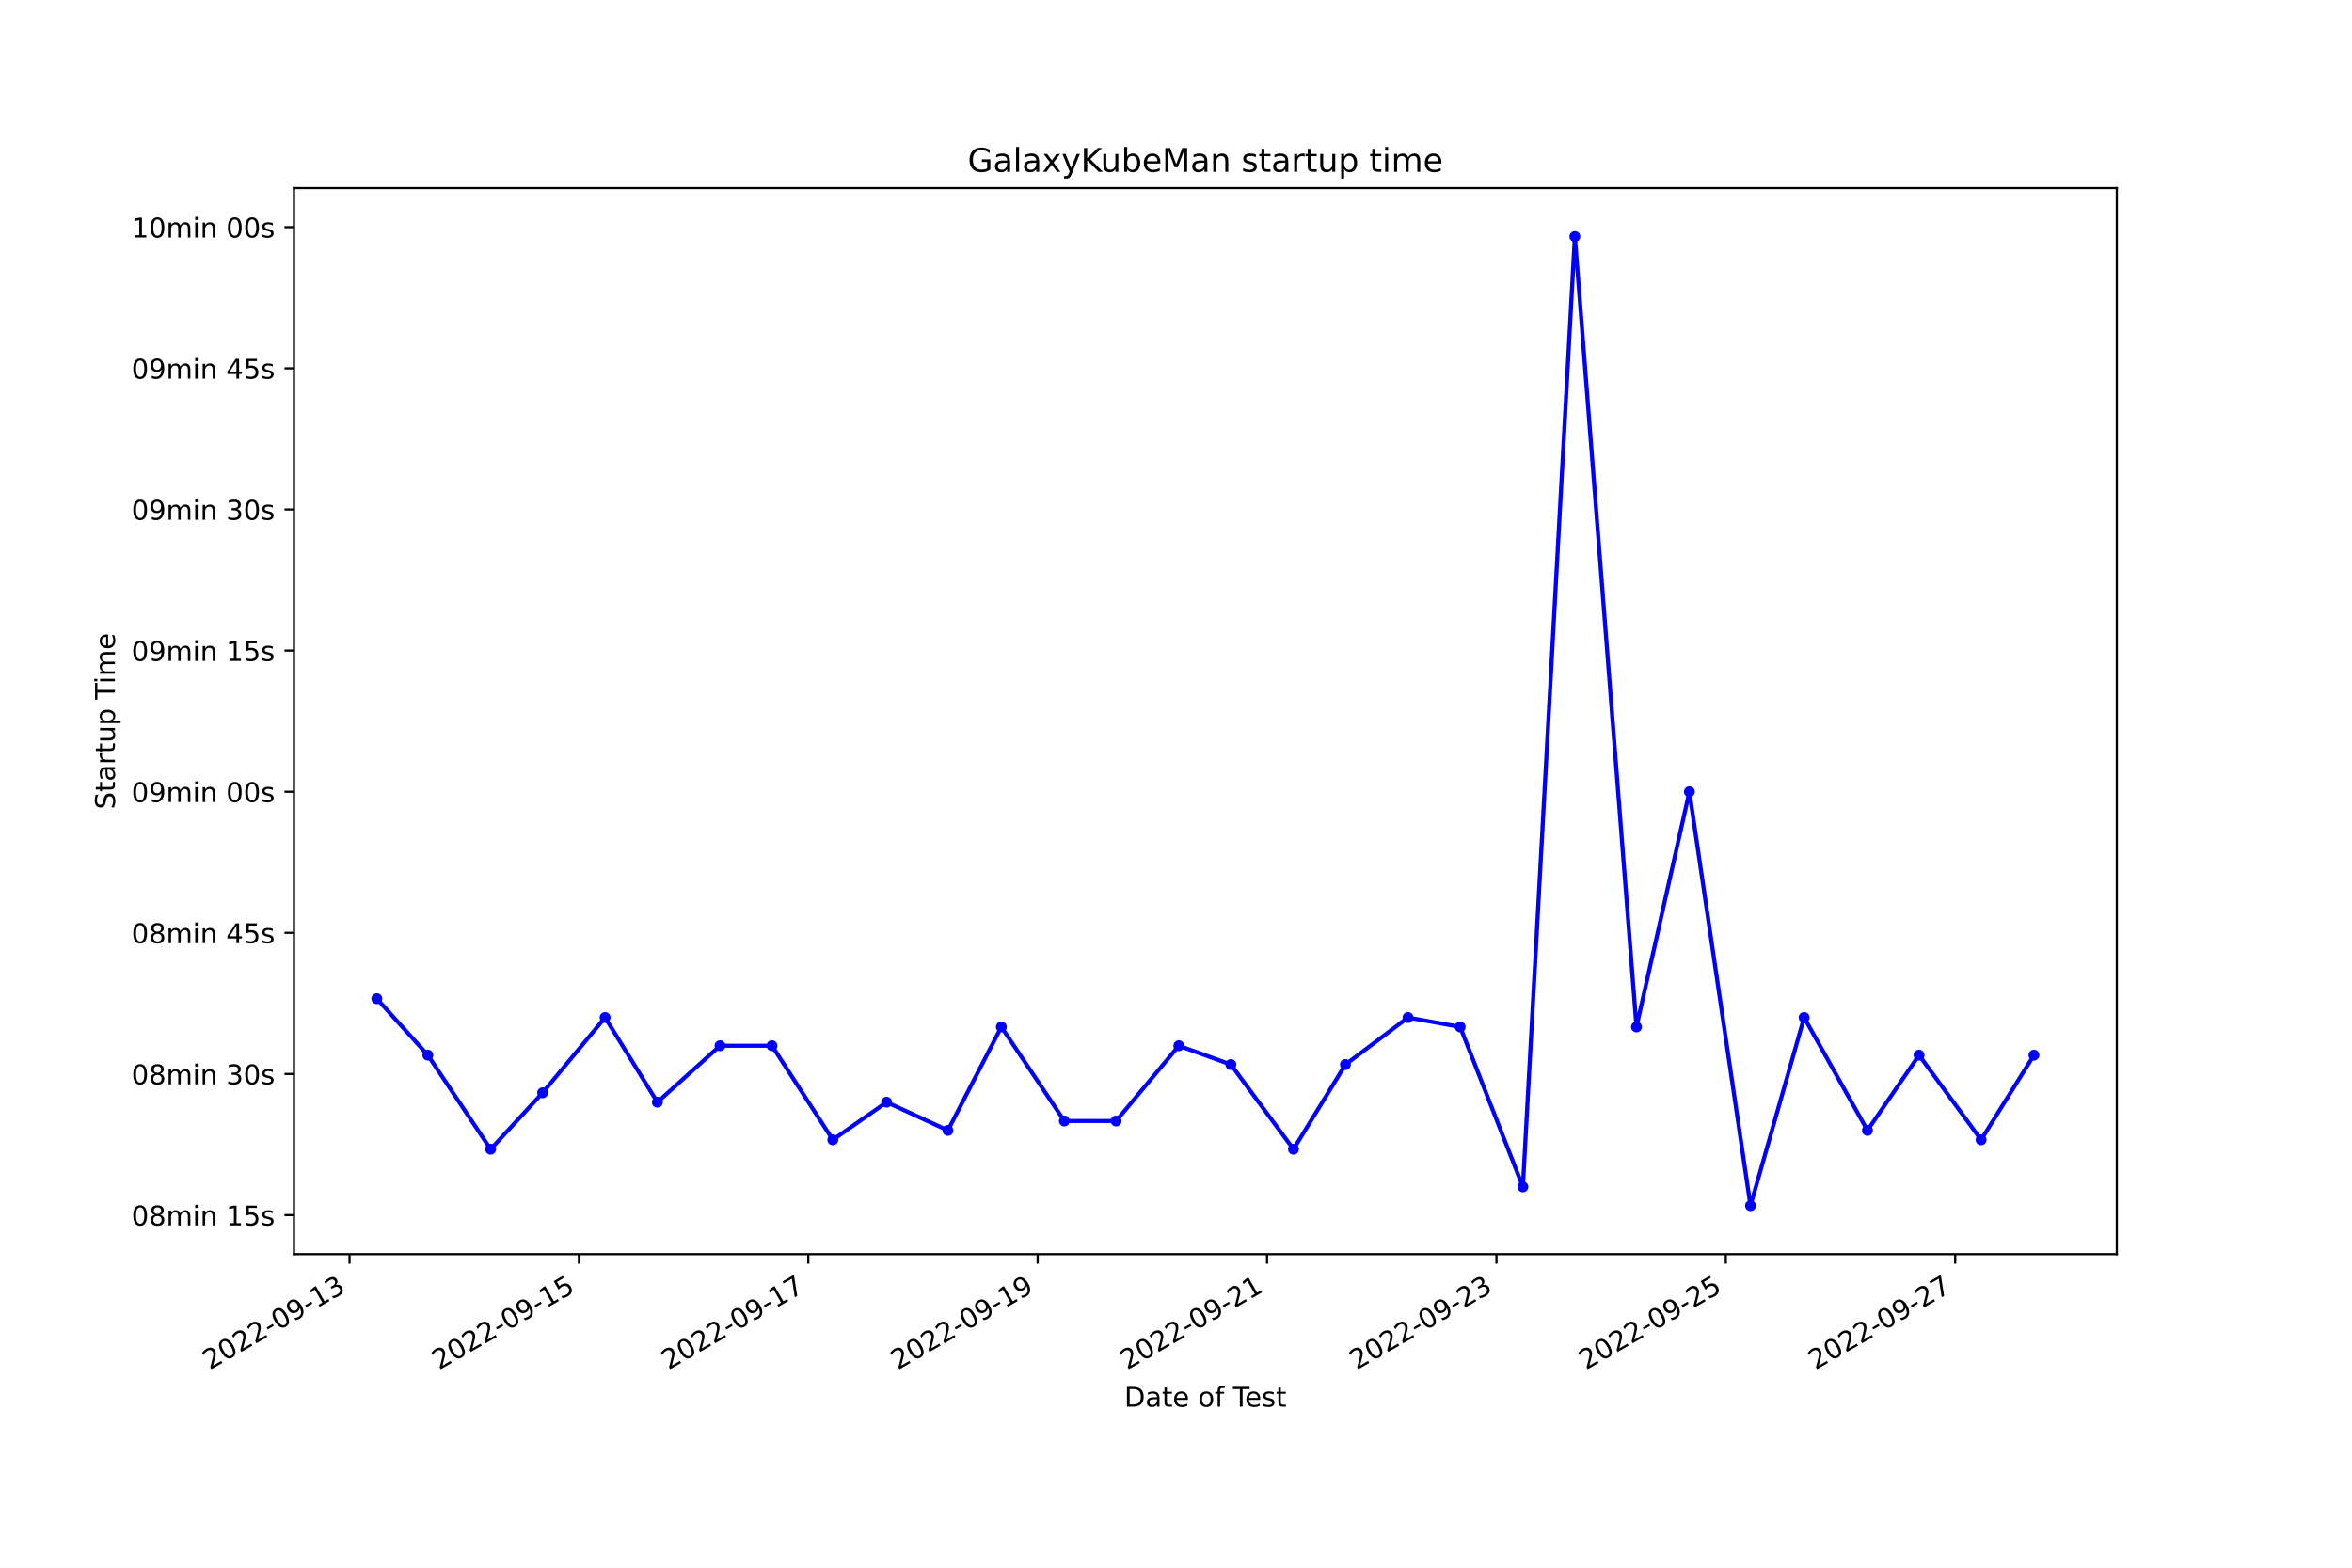
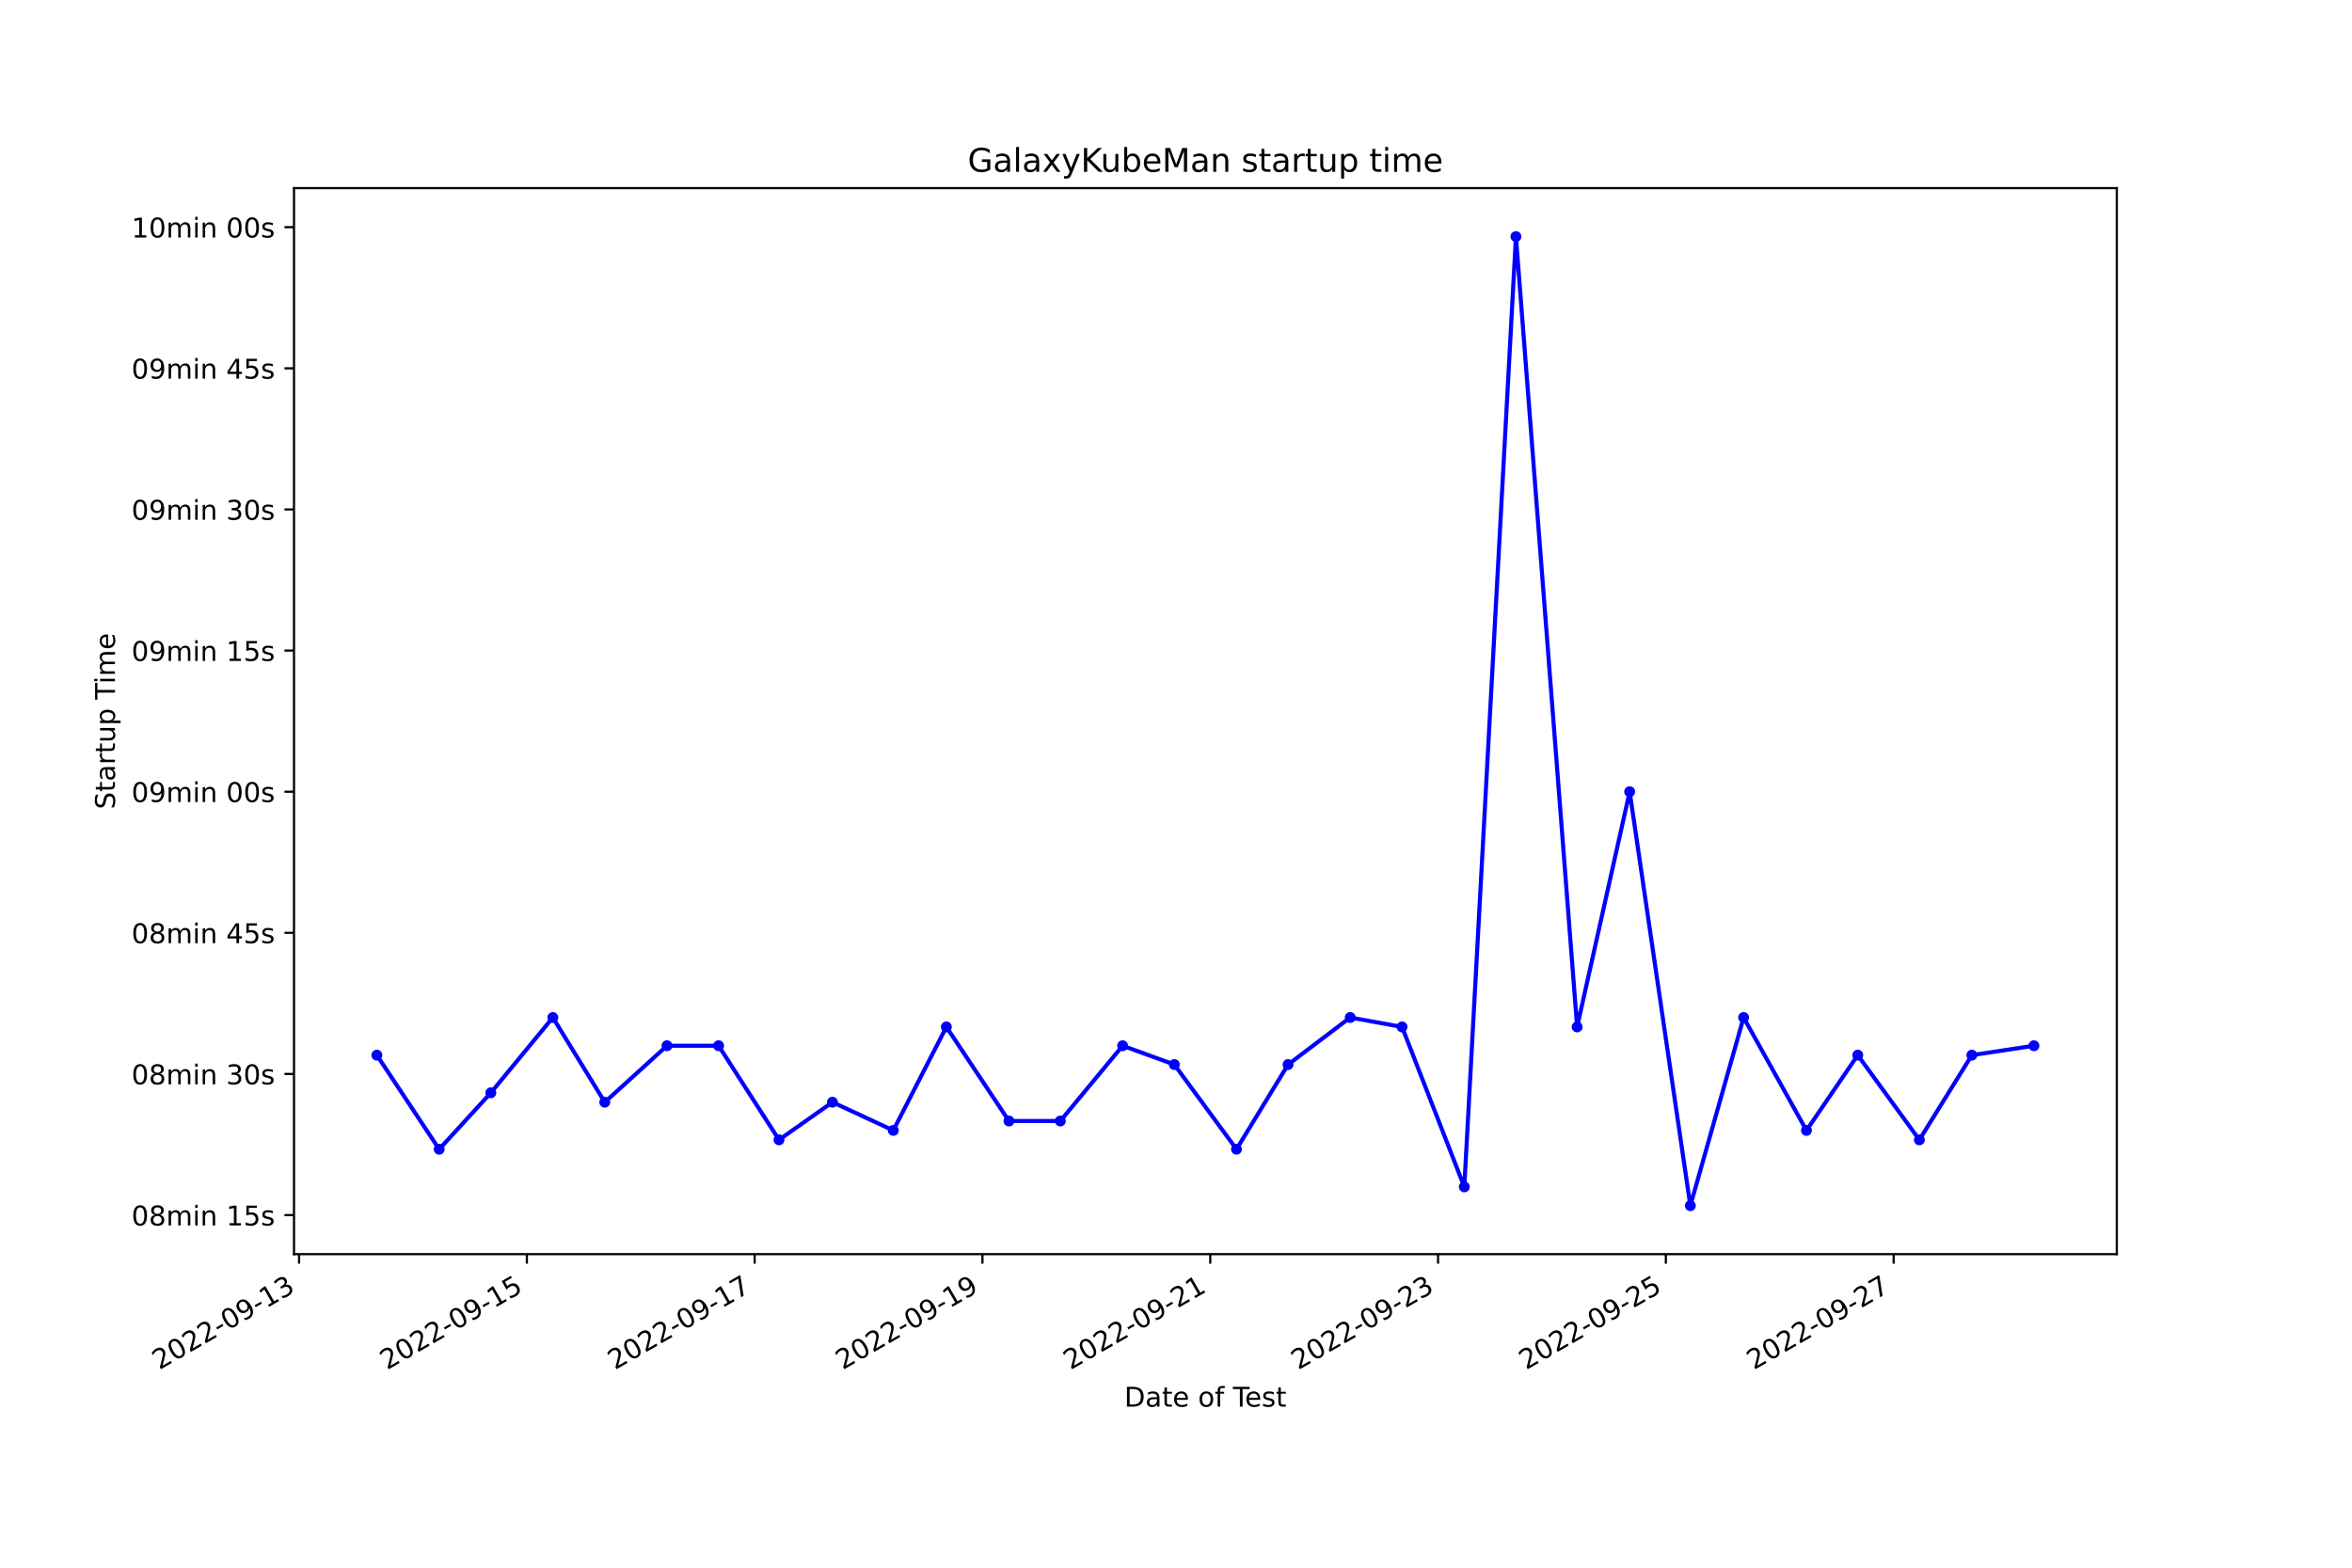
<svg xmlns="http://www.w3.org/2000/svg" xmlns:xlink="http://www.w3.org/1999/xlink" width="864pt" height="576pt" viewBox="0 0 864 576" version="1.1">
  <defs>
    <style type="text/css">*{stroke-linejoin: round; stroke-linecap: butt}</style>
  </defs>
  <g id="figure_1">
    <g id="patch_1">
      <path d="M 0 576  L 864 576  L 864 0  L 0 0  z " style="fill: #ffffff" />
    </g>
    <g id="axes_1">
      <g id="patch_2">
        <path d="M 108 460.8  L 777.6 460.8  L 777.6 69.12  L 108 69.12  z " style="fill: #ffffff" />
      </g>
      <g id="matplotlib.axis_1">
        <g id="xtick_1">
          <g id="line2d_1">
            <defs>
-               <path id="m65cf0fffb2" d="M 0 0  L 0 3.5  " style="stroke: #000000; stroke-width: 0.8" />
+               <path id="m5505eb02c4" d="M 0 0  L 0 3.5  " style="stroke: #000000; stroke-width: 0.8" />
            </defs>
            <g>
-               <use xlink:href="#m65cf0fffb2" x="128.401" y="460.8" style="stroke: #000000; stroke-width: 0.8" />
+               <use xlink:href="#m5505eb02c4" x="109.861" y="460.8" style="stroke: #000000; stroke-width: 0.8" />
            </g>
          </g>
          <g id="text_1">
-             <g transform="translate(77.032 503.4383) rotate(-30) scale(0.1 -0.1)">
+             <g transform="translate(58.49146 503.4383) rotate(-30) scale(0.1 -0.1)">
              <defs>
                <path id="DejaVuSans-32" d="M 1228 531  L 3431 531  L 3431 0  L 469 0  L 469 531  Q 828 903 1448 1529  Q 2069 2156 2228 2338  Q 2531 2678 2651 2914  Q 2772 3150 2772 3378  Q 2772 3750 2511 3984  Q 2250 4219 1831 4219  Q 1534 4219 1204 4116  Q 875 4013 500 3803  L 500 4441  Q 881 4594 1212 4672  Q 1544 4750 1819 4750  Q 2544 4750 2975 4387  Q 3406 4025 3406 3419  Q 3406 3131 3298 2873  Q 3191 2616 2906 2266  Q 2828 2175 2409 1742  Q 1991 1309 1228 531  z " transform="scale(0.015625)" />
                <path id="DejaVuSans-30" d="M 2034 4250  Q 1547 4250 1301 3770  Q 1056 3291 1056 2328  Q 1056 1369 1301 889  Q 1547 409 2034 409  Q 2525 409 2770 889  Q 3016 1369 3016 2328  Q 3016 3291 2770 3770  Q 2525 4250 2034 4250  z M 2034 4750  Q 2819 4750 3233 4129  Q 3647 3509 3647 2328  Q 3647 1150 3233 529  Q 2819 -91 2034 -91  Q 1250 -91 836 529  Q 422 1150 422 2328  Q 422 3509 836 4129  Q 1250 4750 2034 4750  z " transform="scale(0.015625)" />
                <path id="DejaVuSans-2d" d="M 313 2009  L 1997 2009  L 1997 1497  L 313 1497  L 313 2009  z " transform="scale(0.015625)" />
                <path id="DejaVuSans-39" d="M 703 97  L 703 672  Q 941 559 1184 500  Q 1428 441 1663 441  Q 2288 441 2617 861  Q 2947 1281 2994 2138  Q 2813 1869 2534 1725  Q 2256 1581 1919 1581  Q 1219 1581 811 2004  Q 403 2428 403 3163  Q 403 3881 828 4315  Q 1253 4750 1959 4750  Q 2769 4750 3195 4129  Q 3622 3509 3622 2328  Q 3622 1225 3098 567  Q 2575 -91 1691 -91  Q 1453 -91 1209 -44  Q 966 3 703 97  z M 1959 2075  Q 2384 2075 2632 2365  Q 2881 2656 2881 3163  Q 2881 3666 2632 3958  Q 2384 4250 1959 4250  Q 1534 4250 1286 3958  Q 1038 3666 1038 3163  Q 1038 2656 1286 2365  Q 1534 2075 1959 2075  z " transform="scale(0.015625)" />
                <path id="DejaVuSans-31" d="M 794 531  L 1825 531  L 1825 4091  L 703 3866  L 703 4441  L 1819 4666  L 2450 4666  L 2450 531  L 3481 531  L 3481 0  L 794 0  L 794 531  z " transform="scale(0.015625)" />
                <path id="DejaVuSans-33" d="M 2597 2516  Q 3050 2419 3304 2112  Q 3559 1806 3559 1356  Q 3559 666 3084 287  Q 2609 -91 1734 -91  Q 1441 -91 1130 -33  Q 819 25 488 141  L 488 750  Q 750 597 1062 519  Q 1375 441 1716 441  Q 2309 441 2620 675  Q 2931 909 2931 1356  Q 2931 1769 2642 2001  Q 2353 2234 1838 2234  L 1294 2234  L 1294 2753  L 1863 2753  Q 2328 2753 2575 2939  Q 2822 3125 2822 3475  Q 2822 3834 2567 4026  Q 2313 4219 1838 4219  Q 1578 4219 1281 4162  Q 984 4106 628 3988  L 628 4550  Q 988 4650 1302 4700  Q 1616 4750 1894 4750  Q 2613 4750 3031 4423  Q 3450 4097 3450 3541  Q 3450 3153 3228 2886  Q 3006 2619 2597 2516  z " transform="scale(0.015625)" />
              </defs>
              <use xlink:href="#DejaVuSans-32" />
              <use xlink:href="#DejaVuSans-30" x="63.623" />
              <use xlink:href="#DejaVuSans-32" x="127.246" />
              <use xlink:href="#DejaVuSans-32" x="190.869" />
              <use xlink:href="#DejaVuSans-2d" x="254.492" />
              <use xlink:href="#DejaVuSans-30" x="290.576" />
              <use xlink:href="#DejaVuSans-39" x="354.199" />
              <use xlink:href="#DejaVuSans-2d" x="417.822" />
              <use xlink:href="#DejaVuSans-31" x="453.906" />
              <use xlink:href="#DejaVuSans-33" x="517.529" />
            </g>
          </g>
        </g>
        <g id="xtick_2">
          <g id="line2d_2">
            <g>
-               <use xlink:href="#m65cf0fffb2" x="212.664" y="460.8" style="stroke: #000000; stroke-width: 0.8" />
+               <use xlink:href="#m5505eb02c4" x="193.542" y="460.8" style="stroke: #000000; stroke-width: 0.8" />
            </g>
          </g>
          <g id="text_2">
-             <g transform="translate(161.2942 503.4383) rotate(-30) scale(0.1 -0.1)">
+             <g transform="translate(142.1723 503.4383) rotate(-30) scale(0.1 -0.1)">
              <defs>
                <path id="DejaVuSans-35" d="M 691 4666  L 3169 4666  L 3169 4134  L 1269 4134  L 1269 2991  Q 1406 3038 1543 3061  Q 1681 3084 1819 3084  Q 2600 3084 3056 2656  Q 3513 2228 3513 1497  Q 3513 744 3044 326  Q 2575 -91 1722 -91  Q 1428 -91 1123 -41  Q 819 9 494 109  L 494 744  Q 775 591 1075 516  Q 1375 441 1709 441  Q 2250 441 2565 725  Q 2881 1009 2881 1497  Q 2881 1984 2565 2268  Q 2250 2553 1709 2553  Q 1456 2553 1204 2497  Q 953 2441 691 2322  L 691 4666  z " transform="scale(0.015625)" />
              </defs>
              <use xlink:href="#DejaVuSans-32" />
              <use xlink:href="#DejaVuSans-30" x="63.623" />
              <use xlink:href="#DejaVuSans-32" x="127.246" />
              <use xlink:href="#DejaVuSans-32" x="190.869" />
              <use xlink:href="#DejaVuSans-2d" x="254.492" />
              <use xlink:href="#DejaVuSans-30" x="290.576" />
              <use xlink:href="#DejaVuSans-39" x="354.199" />
              <use xlink:href="#DejaVuSans-2d" x="417.822" />
              <use xlink:href="#DejaVuSans-31" x="453.906" />
              <use xlink:href="#DejaVuSans-35" x="517.529" />
            </g>
          </g>
        </g>
        <g id="xtick_3">
          <g id="line2d_3">
            <g>
-               <use xlink:href="#m65cf0fffb2" x="296.926" y="460.8" style="stroke: #000000; stroke-width: 0.8" />
+               <use xlink:href="#m5505eb02c4" x="277.223" y="460.8" style="stroke: #000000; stroke-width: 0.8" />
            </g>
          </g>
          <g id="text_3">
-             <g transform="translate(245.5565 503.4383) rotate(-30) scale(0.1 -0.1)">
+             <g transform="translate(225.8531 503.4383) rotate(-30) scale(0.1 -0.1)">
              <defs>
                <path id="DejaVuSans-37" d="M 525 4666  L 3525 4666  L 3525 4397  L 1831 0  L 1172 0  L 2766 4134  L 525 4134  L 525 4666  z " transform="scale(0.015625)" />
              </defs>
              <use xlink:href="#DejaVuSans-32" />
              <use xlink:href="#DejaVuSans-30" x="63.623" />
              <use xlink:href="#DejaVuSans-32" x="127.246" />
              <use xlink:href="#DejaVuSans-32" x="190.869" />
              <use xlink:href="#DejaVuSans-2d" x="254.492" />
              <use xlink:href="#DejaVuSans-30" x="290.576" />
              <use xlink:href="#DejaVuSans-39" x="354.199" />
              <use xlink:href="#DejaVuSans-2d" x="417.822" />
              <use xlink:href="#DejaVuSans-31" x="453.906" />
              <use xlink:href="#DejaVuSans-37" x="517.529" />
            </g>
          </g>
        </g>
        <g id="xtick_4">
          <g id="line2d_4">
            <g>
-               <use xlink:href="#m65cf0fffb2" x="381.188" y="460.8" style="stroke: #000000; stroke-width: 0.8" />
+               <use xlink:href="#m5505eb02c4" x="360.903" y="460.8" style="stroke: #000000; stroke-width: 0.8" />
            </g>
          </g>
          <g id="text_4">
-             <g transform="translate(329.8187 503.4383) rotate(-30) scale(0.1 -0.1)">
+             <g transform="translate(309.534 503.4383) rotate(-30) scale(0.1 -0.1)">
              <use xlink:href="#DejaVuSans-32" />
              <use xlink:href="#DejaVuSans-30" x="63.623" />
              <use xlink:href="#DejaVuSans-32" x="127.246" />
              <use xlink:href="#DejaVuSans-32" x="190.869" />
              <use xlink:href="#DejaVuSans-2d" x="254.492" />
              <use xlink:href="#DejaVuSans-30" x="290.576" />
              <use xlink:href="#DejaVuSans-39" x="354.199" />
              <use xlink:href="#DejaVuSans-2d" x="417.822" />
              <use xlink:href="#DejaVuSans-31" x="453.906" />
              <use xlink:href="#DejaVuSans-39" x="517.529" />
            </g>
          </g>
        </g>
        <g id="xtick_5">
          <g id="line2d_5">
            <g>
-               <use xlink:href="#m65cf0fffb2" x="465.45" y="460.8" style="stroke: #000000; stroke-width: 0.8" />
+               <use xlink:href="#m5505eb02c4" x="444.584" y="460.8" style="stroke: #000000; stroke-width: 0.8" />
            </g>
          </g>
          <g id="text_5">
-             <g transform="translate(414.0809 503.4383) rotate(-30) scale(0.1 -0.1)">
+             <g transform="translate(393.2148 503.4383) rotate(-30) scale(0.1 -0.1)">
              <use xlink:href="#DejaVuSans-32" />
              <use xlink:href="#DejaVuSans-30" x="63.623" />
              <use xlink:href="#DejaVuSans-32" x="127.246" />
              <use xlink:href="#DejaVuSans-32" x="190.869" />
              <use xlink:href="#DejaVuSans-2d" x="254.492" />
              <use xlink:href="#DejaVuSans-30" x="290.576" />
              <use xlink:href="#DejaVuSans-39" x="354.199" />
              <use xlink:href="#DejaVuSans-2d" x="417.822" />
              <use xlink:href="#DejaVuSans-32" x="453.906" />
              <use xlink:href="#DejaVuSans-31" x="517.529" />
            </g>
          </g>
        </g>
        <g id="xtick_6">
          <g id="line2d_6">
            <g>
-               <use xlink:href="#m65cf0fffb2" x="549.713" y="460.8" style="stroke: #000000; stroke-width: 0.8" />
+               <use xlink:href="#m5505eb02c4" x="528.265" y="460.8" style="stroke: #000000; stroke-width: 0.8" />
            </g>
          </g>
          <g id="text_6">
-             <g transform="translate(498.3431 503.4383) rotate(-30) scale(0.1 -0.1)">
+             <g transform="translate(476.8957 503.4383) rotate(-30) scale(0.1 -0.1)">
              <use xlink:href="#DejaVuSans-32" />
              <use xlink:href="#DejaVuSans-30" x="63.623" />
              <use xlink:href="#DejaVuSans-32" x="127.246" />
              <use xlink:href="#DejaVuSans-32" x="190.869" />
              <use xlink:href="#DejaVuSans-2d" x="254.492" />
              <use xlink:href="#DejaVuSans-30" x="290.576" />
              <use xlink:href="#DejaVuSans-39" x="354.199" />
              <use xlink:href="#DejaVuSans-2d" x="417.822" />
              <use xlink:href="#DejaVuSans-32" x="453.906" />
              <use xlink:href="#DejaVuSans-33" x="517.529" />
            </g>
          </g>
        </g>
        <g id="xtick_7">
          <g id="line2d_7">
            <g>
-               <use xlink:href="#m65cf0fffb2" x="633.975" y="460.8" style="stroke: #000000; stroke-width: 0.8" />
+               <use xlink:href="#m5505eb02c4" x="611.946" y="460.8" style="stroke: #000000; stroke-width: 0.8" />
            </g>
          </g>
          <g id="text_7">
-             <g transform="translate(582.6053 503.4383) rotate(-30) scale(0.1 -0.1)">
+             <g transform="translate(560.5765 503.4383) rotate(-30) scale(0.1 -0.1)">
              <use xlink:href="#DejaVuSans-32" />
              <use xlink:href="#DejaVuSans-30" x="63.623" />
              <use xlink:href="#DejaVuSans-32" x="127.246" />
              <use xlink:href="#DejaVuSans-32" x="190.869" />
              <use xlink:href="#DejaVuSans-2d" x="254.492" />
              <use xlink:href="#DejaVuSans-30" x="290.576" />
              <use xlink:href="#DejaVuSans-39" x="354.199" />
              <use xlink:href="#DejaVuSans-2d" x="417.822" />
              <use xlink:href="#DejaVuSans-32" x="453.906" />
              <use xlink:href="#DejaVuSans-35" x="517.529" />
            </g>
          </g>
        </g>
        <g id="xtick_8">
          <g id="line2d_8">
            <g>
-               <use xlink:href="#m65cf0fffb2" x="718.237" y="460.8" style="stroke: #000000; stroke-width: 0.8" />
+               <use xlink:href="#m5505eb02c4" x="695.627" y="460.8" style="stroke: #000000; stroke-width: 0.8" />
            </g>
          </g>
          <g id="text_8">
-             <g transform="translate(666.8676 503.4383) rotate(-30) scale(0.1 -0.1)">
+             <g transform="translate(644.2573 503.4383) rotate(-30) scale(0.1 -0.1)">
              <use xlink:href="#DejaVuSans-32" />
              <use xlink:href="#DejaVuSans-30" x="63.623" />
              <use xlink:href="#DejaVuSans-32" x="127.246" />
              <use xlink:href="#DejaVuSans-32" x="190.869" />
              <use xlink:href="#DejaVuSans-2d" x="254.492" />
              <use xlink:href="#DejaVuSans-30" x="290.576" />
              <use xlink:href="#DejaVuSans-39" x="354.199" />
              <use xlink:href="#DejaVuSans-2d" x="417.822" />
              <use xlink:href="#DejaVuSans-32" x="453.906" />
              <use xlink:href="#DejaVuSans-37" x="517.529" />
            </g>
          </g>
        </g>
        <g id="text_9">
          <g transform="translate(413.0063 516.8378) scale(0.1 -0.1)">
            <defs>
              <path id="DejaVuSans-44" d="M 1259 4147  L 1259 519  L 2022 519  Q 2988 519 3436 956  Q 3884 1394 3884 2338  Q 3884 3275 3436 3711  Q 2988 4147 2022 4147  L 1259 4147  z M 628 4666  L 1925 4666  Q 3281 4666 3915 4102  Q 4550 3538 4550 2338  Q 4550 1131 3912 565  Q 3275 0 1925 0  L 628 0  L 628 4666  z " transform="scale(0.015625)" />
              <path id="DejaVuSans-61" d="M 2194 1759  Q 1497 1759 1228 1600  Q 959 1441 959 1056  Q 959 750 1161 570  Q 1363 391 1709 391  Q 2188 391 2477 730  Q 2766 1069 2766 1631  L 2766 1759  L 2194 1759  z M 3341 1997  L 3341 0  L 2766 0  L 2766 531  Q 2569 213 2275 61  Q 1981 -91 1556 -91  Q 1019 -91 701 211  Q 384 513 384 1019  Q 384 1609 779 1909  Q 1175 2209 1959 2209  L 2766 2209  L 2766 2266  Q 2766 2663 2505 2880  Q 2244 3097 1772 3097  Q 1472 3097 1187 3025  Q 903 2953 641 2809  L 641 3341  Q 956 3463 1253 3523  Q 1550 3584 1831 3584  Q 2591 3584 2966 3190  Q 3341 2797 3341 1997  z " transform="scale(0.015625)" />
              <path id="DejaVuSans-74" d="M 1172 4494  L 1172 3500  L 2356 3500  L 2356 3053  L 1172 3053  L 1172 1153  Q 1172 725 1289 603  Q 1406 481 1766 481  L 2356 481  L 2356 0  L 1766 0  Q 1100 0 847 248  Q 594 497 594 1153  L 594 3053  L 172 3053  L 172 3500  L 594 3500  L 594 4494  L 1172 4494  z " transform="scale(0.015625)" />
              <path id="DejaVuSans-65" d="M 3597 1894  L 3597 1613  L 953 1613  Q 991 1019 1311 708  Q 1631 397 2203 397  Q 2534 397 2845 478  Q 3156 559 3463 722  L 3463 178  Q 3153 47 2828 -22  Q 2503 -91 2169 -91  Q 1331 -91 842 396  Q 353 884 353 1716  Q 353 2575 817 3079  Q 1281 3584 2069 3584  Q 2775 3584 3186 3129  Q 3597 2675 3597 1894  z M 3022 2063  Q 3016 2534 2758 2815  Q 2500 3097 2075 3097  Q 1594 3097 1305 2825  Q 1016 2553 972 2059  L 3022 2063  z " transform="scale(0.015625)" />
              <path id="DejaVuSans-20" transform="scale(0.015625)" />
              <path id="DejaVuSans-6f" d="M 1959 3097  Q 1497 3097 1228 2736  Q 959 2375 959 1747  Q 959 1119 1226 758  Q 1494 397 1959 397  Q 2419 397 2687 759  Q 2956 1122 2956 1747  Q 2956 2369 2687 2733  Q 2419 3097 1959 3097  z M 1959 3584  Q 2709 3584 3137 3096  Q 3566 2609 3566 1747  Q 3566 888 3137 398  Q 2709 -91 1959 -91  Q 1206 -91 779 398  Q 353 888 353 1747  Q 353 2609 779 3096  Q 1206 3584 1959 3584  z " transform="scale(0.015625)" />
              <path id="DejaVuSans-66" d="M 2375 4863  L 2375 4384  L 1825 4384  Q 1516 4384 1395 4259  Q 1275 4134 1275 3809  L 1275 3500  L 2222 3500  L 2222 3053  L 1275 3053  L 1275 0  L 697 0  L 697 3053  L 147 3053  L 147 3500  L 697 3500  L 697 3744  Q 697 4328 969 4595  Q 1241 4863 1831 4863  L 2375 4863  z " transform="scale(0.015625)" />
              <path id="DejaVuSans-54" d="M -19 4666  L 3928 4666  L 3928 4134  L 2272 4134  L 2272 0  L 1638 0  L 1638 4134  L -19 4134  L -19 4666  z " transform="scale(0.015625)" />
              <path id="DejaVuSans-73" d="M 2834 3397  L 2834 2853  Q 2591 2978 2328 3040  Q 2066 3103 1784 3103  Q 1356 3103 1142 2972  Q 928 2841 928 2578  Q 928 2378 1081 2264  Q 1234 2150 1697 2047  L 1894 2003  Q 2506 1872 2764 1633  Q 3022 1394 3022 966  Q 3022 478 2636 193  Q 2250 -91 1575 -91  Q 1294 -91 989 -36  Q 684 19 347 128  L 347 722  Q 666 556 975 473  Q 1284 391 1588 391  Q 1994 391 2212 530  Q 2431 669 2431 922  Q 2431 1156 2273 1281  Q 2116 1406 1581 1522  L 1381 1569  Q 847 1681 609 1914  Q 372 2147 372 2553  Q 372 3047 722 3315  Q 1072 3584 1716 3584  Q 2034 3584 2315 3537  Q 2597 3491 2834 3397  z " transform="scale(0.015625)" />
            </defs>
            <use xlink:href="#DejaVuSans-44" />
            <use xlink:href="#DejaVuSans-61" x="77.002" />
            <use xlink:href="#DejaVuSans-74" x="138.281" />
            <use xlink:href="#DejaVuSans-65" x="177.49" />
            <use xlink:href="#DejaVuSans-20" x="239.014" />
            <use xlink:href="#DejaVuSans-6f" x="270.801" />
            <use xlink:href="#DejaVuSans-66" x="331.982" />
            <use xlink:href="#DejaVuSans-20" x="367.188" />
            <use xlink:href="#DejaVuSans-54" x="398.975" />
            <use xlink:href="#DejaVuSans-65" x="443.059" />
            <use xlink:href="#DejaVuSans-73" x="504.582" />
            <use xlink:href="#DejaVuSans-74" x="556.682" />
          </g>
        </g>
      </g>
      <g id="matplotlib.axis_2">
        <g id="ytick_1">
          <g id="line2d_9">
            <defs>
-               <path id="mc77273f2ca" d="M 0 0  L -3.5 0  " style="stroke: #000000; stroke-width: 0.8" />
+               <path id="m9cec84bbd8" d="M 0 0  L -3.5 0  " style="stroke: #000000; stroke-width: 0.8" />
            </defs>
            <g>
-               <use xlink:href="#mc77273f2ca" x="108" y="446.453" style="stroke: #000000; stroke-width: 0.8" />
+               <use xlink:href="#m9cec84bbd8" x="108" y="446.453" style="stroke: #000000; stroke-width: 0.8" />
            </g>
          </g>
          <g id="text_10">
            <g transform="translate(48.30625 450.2526) scale(0.1 -0.1)">
              <defs>
                <path id="DejaVuSans-38" d="M 2034 2216  Q 1584 2216 1326 1975  Q 1069 1734 1069 1313  Q 1069 891 1326 650  Q 1584 409 2034 409  Q 2484 409 2743 651  Q 3003 894 3003 1313  Q 3003 1734 2745 1975  Q 2488 2216 2034 2216  z M 1403 2484  Q 997 2584 770 2862  Q 544 3141 544 3541  Q 544 4100 942 4425  Q 1341 4750 2034 4750  Q 2731 4750 3128 4425  Q 3525 4100 3525 3541  Q 3525 3141 3298 2862  Q 3072 2584 2669 2484  Q 3125 2378 3379 2068  Q 3634 1759 3634 1313  Q 3634 634 3220 271  Q 2806 -91 2034 -91  Q 1263 -91 848 271  Q 434 634 434 1313  Q 434 1759 690 2068  Q 947 2378 1403 2484  z M 1172 3481  Q 1172 3119 1398 2916  Q 1625 2713 2034 2713  Q 2441 2713 2670 2916  Q 2900 3119 2900 3481  Q 2900 3844 2670 4047  Q 2441 4250 2034 4250  Q 1625 4250 1398 4047  Q 1172 3844 1172 3481  z " transform="scale(0.015625)" />
                <path id="DejaVuSans-6d" d="M 3328 2828  Q 3544 3216 3844 3400  Q 4144 3584 4550 3584  Q 5097 3584 5394 3201  Q 5691 2819 5691 2113  L 5691 0  L 5113 0  L 5113 2094  Q 5113 2597 4934 2840  Q 4756 3084 4391 3084  Q 3944 3084 3684 2787  Q 3425 2491 3425 1978  L 3425 0  L 2847 0  L 2847 2094  Q 2847 2600 2669 2842  Q 2491 3084 2119 3084  Q 1678 3084 1418 2786  Q 1159 2488 1159 1978  L 1159 0  L 581 0  L 581 3500  L 1159 3500  L 1159 2956  Q 1356 3278 1631 3431  Q 1906 3584 2284 3584  Q 2666 3584 2933 3390  Q 3200 3197 3328 2828  z " transform="scale(0.015625)" />
                <path id="DejaVuSans-69" d="M 603 3500  L 1178 3500  L 1178 0  L 603 0  L 603 3500  z M 603 4863  L 1178 4863  L 1178 4134  L 603 4134  L 603 4863  z " transform="scale(0.015625)" />
                <path id="DejaVuSans-6e" d="M 3513 2113  L 3513 0  L 2938 0  L 2938 2094  Q 2938 2591 2744 2837  Q 2550 3084 2163 3084  Q 1697 3084 1428 2787  Q 1159 2491 1159 1978  L 1159 0  L 581 0  L 581 3500  L 1159 3500  L 1159 2956  Q 1366 3272 1645 3428  Q 1925 3584 2291 3584  Q 2894 3584 3203 3211  Q 3513 2838 3513 2113  z " transform="scale(0.015625)" />
              </defs>
              <use xlink:href="#DejaVuSans-30" />
              <use xlink:href="#DejaVuSans-38" x="63.623" />
              <use xlink:href="#DejaVuSans-6d" x="127.246" />
              <use xlink:href="#DejaVuSans-69" x="224.658" />
              <use xlink:href="#DejaVuSans-6e" x="252.441" />
              <use xlink:href="#DejaVuSans-20" x="315.82" />
              <use xlink:href="#DejaVuSans-31" x="347.607" />
              <use xlink:href="#DejaVuSans-35" x="411.23" />
              <use xlink:href="#DejaVuSans-73" x="474.854" />
            </g>
          </g>
        </g>
        <g id="ytick_2">
          <g id="line2d_10">
            <g>
-               <use xlink:href="#mc77273f2ca" x="108" y="394.598" style="stroke: #000000; stroke-width: 0.8" />
+               <use xlink:href="#m9cec84bbd8" x="108" y="394.598" style="stroke: #000000; stroke-width: 0.8" />
            </g>
          </g>
          <g id="text_11">
            <g transform="translate(48.30625 398.3973) scale(0.1 -0.1)">
              <use xlink:href="#DejaVuSans-30" />
              <use xlink:href="#DejaVuSans-38" x="63.623" />
              <use xlink:href="#DejaVuSans-6d" x="127.246" />
              <use xlink:href="#DejaVuSans-69" x="224.658" />
              <use xlink:href="#DejaVuSans-6e" x="252.441" />
              <use xlink:href="#DejaVuSans-20" x="315.82" />
              <use xlink:href="#DejaVuSans-33" x="347.607" />
              <use xlink:href="#DejaVuSans-30" x="411.23" />
              <use xlink:href="#DejaVuSans-73" x="474.854" />
            </g>
          </g>
        </g>
        <g id="ytick_3">
          <g id="line2d_11">
            <g>
-               <use xlink:href="#mc77273f2ca" x="108" y="342.743" style="stroke: #000000; stroke-width: 0.8" />
+               <use xlink:href="#m9cec84bbd8" x="108" y="342.743" style="stroke: #000000; stroke-width: 0.8" />
            </g>
          </g>
          <g id="text_12">
            <g transform="translate(48.30625 346.5421) scale(0.1 -0.1)">
              <defs>
                <path id="DejaVuSans-34" d="M 2419 4116  L 825 1625  L 2419 1625  L 2419 4116  z M 2253 4666  L 3047 4666  L 3047 1625  L 3713 1625  L 3713 1100  L 3047 1100  L 3047 0  L 2419 0  L 2419 1100  L 313 1100  L 313 1709  L 2253 4666  z " transform="scale(0.015625)" />
              </defs>
              <use xlink:href="#DejaVuSans-30" />
              <use xlink:href="#DejaVuSans-38" x="63.623" />
              <use xlink:href="#DejaVuSans-6d" x="127.246" />
              <use xlink:href="#DejaVuSans-69" x="224.658" />
              <use xlink:href="#DejaVuSans-6e" x="252.441" />
              <use xlink:href="#DejaVuSans-20" x="315.82" />
              <use xlink:href="#DejaVuSans-34" x="347.607" />
              <use xlink:href="#DejaVuSans-35" x="411.23" />
              <use xlink:href="#DejaVuSans-73" x="474.854" />
            </g>
          </g>
        </g>
        <g id="ytick_4">
          <g id="line2d_12">
            <g>
-               <use xlink:href="#mc77273f2ca" x="108" y="290.888" style="stroke: #000000; stroke-width: 0.8" />
+               <use xlink:href="#m9cec84bbd8" x="108" y="290.888" style="stroke: #000000; stroke-width: 0.8" />
            </g>
          </g>
          <g id="text_13">
            <g transform="translate(48.30625 294.6868) scale(0.1 -0.1)">
              <use xlink:href="#DejaVuSans-30" />
              <use xlink:href="#DejaVuSans-39" x="63.623" />
              <use xlink:href="#DejaVuSans-6d" x="127.246" />
              <use xlink:href="#DejaVuSans-69" x="224.658" />
              <use xlink:href="#DejaVuSans-6e" x="252.441" />
              <use xlink:href="#DejaVuSans-20" x="315.82" />
              <use xlink:href="#DejaVuSans-30" x="347.607" />
              <use xlink:href="#DejaVuSans-30" x="411.23" />
              <use xlink:href="#DejaVuSans-73" x="474.854" />
            </g>
          </g>
        </g>
        <g id="ytick_5">
          <g id="line2d_13">
            <g>
-               <use xlink:href="#mc77273f2ca" x="108" y="239.032" style="stroke: #000000; stroke-width: 0.8" />
+               <use xlink:href="#m9cec84bbd8" x="108" y="239.032" style="stroke: #000000; stroke-width: 0.8" />
            </g>
          </g>
          <g id="text_14">
            <g transform="translate(48.30625 242.8316) scale(0.1 -0.1)">
              <use xlink:href="#DejaVuSans-30" />
              <use xlink:href="#DejaVuSans-39" x="63.623" />
              <use xlink:href="#DejaVuSans-6d" x="127.246" />
              <use xlink:href="#DejaVuSans-69" x="224.658" />
              <use xlink:href="#DejaVuSans-6e" x="252.441" />
              <use xlink:href="#DejaVuSans-20" x="315.82" />
              <use xlink:href="#DejaVuSans-31" x="347.607" />
              <use xlink:href="#DejaVuSans-35" x="411.23" />
              <use xlink:href="#DejaVuSans-73" x="474.854" />
            </g>
          </g>
        </g>
        <g id="ytick_6">
          <g id="line2d_14">
            <g>
-               <use xlink:href="#mc77273f2ca" x="108" y="187.177" style="stroke: #000000; stroke-width: 0.8" />
+               <use xlink:href="#m9cec84bbd8" x="108" y="187.177" style="stroke: #000000; stroke-width: 0.8" />
            </g>
          </g>
          <g id="text_15">
            <g transform="translate(48.30625 190.9763) scale(0.1 -0.1)">
              <use xlink:href="#DejaVuSans-30" />
              <use xlink:href="#DejaVuSans-39" x="63.623" />
              <use xlink:href="#DejaVuSans-6d" x="127.246" />
              <use xlink:href="#DejaVuSans-69" x="224.658" />
              <use xlink:href="#DejaVuSans-6e" x="252.441" />
              <use xlink:href="#DejaVuSans-20" x="315.82" />
              <use xlink:href="#DejaVuSans-33" x="347.607" />
              <use xlink:href="#DejaVuSans-30" x="411.23" />
              <use xlink:href="#DejaVuSans-73" x="474.854" />
            </g>
          </g>
        </g>
        <g id="ytick_7">
          <g id="line2d_15">
            <g>
-               <use xlink:href="#mc77273f2ca" x="108" y="135.322" style="stroke: #000000; stroke-width: 0.8" />
+               <use xlink:href="#m9cec84bbd8" x="108" y="135.322" style="stroke: #000000; stroke-width: 0.8" />
            </g>
          </g>
          <g id="text_16">
            <g transform="translate(48.30625 139.1211) scale(0.1 -0.1)">
              <use xlink:href="#DejaVuSans-30" />
              <use xlink:href="#DejaVuSans-39" x="63.623" />
              <use xlink:href="#DejaVuSans-6d" x="127.246" />
              <use xlink:href="#DejaVuSans-69" x="224.658" />
              <use xlink:href="#DejaVuSans-6e" x="252.441" />
              <use xlink:href="#DejaVuSans-20" x="315.82" />
              <use xlink:href="#DejaVuSans-34" x="347.607" />
              <use xlink:href="#DejaVuSans-35" x="411.23" />
              <use xlink:href="#DejaVuSans-73" x="474.854" />
            </g>
          </g>
        </g>
        <g id="ytick_8">
          <g id="line2d_16">
            <g>
-               <use xlink:href="#mc77273f2ca" x="108" y="83.467" style="stroke: #000000; stroke-width: 0.8" />
+               <use xlink:href="#m9cec84bbd8" x="108" y="83.467" style="stroke: #000000; stroke-width: 0.8" />
            </g>
          </g>
          <g id="text_17">
            <g transform="translate(48.30625 87.26584) scale(0.1 -0.1)">
              <use xlink:href="#DejaVuSans-31" />
              <use xlink:href="#DejaVuSans-30" x="63.623" />
              <use xlink:href="#DejaVuSans-6d" x="127.246" />
              <use xlink:href="#DejaVuSans-69" x="224.658" />
              <use xlink:href="#DejaVuSans-6e" x="252.441" />
              <use xlink:href="#DejaVuSans-20" x="315.82" />
              <use xlink:href="#DejaVuSans-30" x="347.607" />
              <use xlink:href="#DejaVuSans-30" x="411.23" />
              <use xlink:href="#DejaVuSans-73" x="474.854" />
            </g>
          </g>
        </g>
        <g id="text_18">
          <g transform="translate(42.22656 297.3397) rotate(-90) scale(0.1 -0.1)">
            <defs>
              <path id="DejaVuSans-53" d="M 3425 4513  L 3425 3897  Q 3066 4069 2747 4153  Q 2428 4238 2131 4238  Q 1616 4238 1336 4038  Q 1056 3838 1056 3469  Q 1056 3159 1242 3001  Q 1428 2844 1947 2747  L 2328 2669  Q 3034 2534 3370 2195  Q 3706 1856 3706 1288  Q 3706 609 3251 259  Q 2797 -91 1919 -91  Q 1588 -91 1214 -16  Q 841 59 441 206  L 441 856  Q 825 641 1194 531  Q 1563 422 1919 422  Q 2459 422 2753 634  Q 3047 847 3047 1241  Q 3047 1584 2836 1778  Q 2625 1972 2144 2069  L 1759 2144  Q 1053 2284 737 2584  Q 422 2884 422 3419  Q 422 4038 858 4394  Q 1294 4750 2059 4750  Q 2388 4750 2728 4690  Q 3069 4631 3425 4513  z " transform="scale(0.015625)" />
              <path id="DejaVuSans-72" d="M 2631 2963  Q 2534 3019 2420 3045  Q 2306 3072 2169 3072  Q 1681 3072 1420 2755  Q 1159 2438 1159 1844  L 1159 0  L 581 0  L 581 3500  L 1159 3500  L 1159 2956  Q 1341 3275 1631 3429  Q 1922 3584 2338 3584  Q 2397 3584 2469 3576  Q 2541 3569 2628 3553  L 2631 2963  z " transform="scale(0.015625)" />
              <path id="DejaVuSans-75" d="M 544 1381  L 544 3500  L 1119 3500  L 1119 1403  Q 1119 906 1312 657  Q 1506 409 1894 409  Q 2359 409 2629 706  Q 2900 1003 2900 1516  L 2900 3500  L 3475 3500  L 3475 0  L 2900 0  L 2900 538  Q 2691 219 2414 64  Q 2138 -91 1772 -91  Q 1169 -91 856 284  Q 544 659 544 1381  z M 1991 3584  L 1991 3584  z " transform="scale(0.015625)" />
              <path id="DejaVuSans-70" d="M 1159 525  L 1159 -1331  L 581 -1331  L 581 3500  L 1159 3500  L 1159 2969  Q 1341 3281 1617 3432  Q 1894 3584 2278 3584  Q 2916 3584 3314 3078  Q 3713 2572 3713 1747  Q 3713 922 3314 415  Q 2916 -91 2278 -91  Q 1894 -91 1617 61  Q 1341 213 1159 525  z M 3116 1747  Q 3116 2381 2855 2742  Q 2594 3103 2138 3103  Q 1681 3103 1420 2742  Q 1159 2381 1159 1747  Q 1159 1113 1420 752  Q 1681 391 2138 391  Q 2594 391 2855 752  Q 3116 1113 3116 1747  z " transform="scale(0.015625)" />
            </defs>
            <use xlink:href="#DejaVuSans-53" />
            <use xlink:href="#DejaVuSans-74" x="63.477" />
            <use xlink:href="#DejaVuSans-61" x="102.686" />
            <use xlink:href="#DejaVuSans-72" x="163.965" />
            <use xlink:href="#DejaVuSans-74" x="205.078" />
            <use xlink:href="#DejaVuSans-75" x="244.287" />
            <use xlink:href="#DejaVuSans-70" x="307.666" />
            <use xlink:href="#DejaVuSans-20" x="371.143" />
            <use xlink:href="#DejaVuSans-54" x="402.93" />
            <use xlink:href="#DejaVuSans-69" x="460.889" />
            <use xlink:href="#DejaVuSans-6d" x="488.672" />
            <use xlink:href="#DejaVuSans-65" x="586.084" />
          </g>
        </g>
      </g>
      <g id="line2d_17">
-         <path d="M 747.164 387.684  L 727.751 418.797  L 704.954 387.684  L 685.989 415.34  L 662.736 373.856  L 643.035 442.996  L 620.589 290.888  L 601.154 377.313  L 578.52 86.924  L 559.422 436.082  L 536.388 377.313  L 517.221 373.856  L 494.235 391.141  L 475.156 422.254  L 452.162 391.141  L 433.038 384.227  L 409.993 411.883  L 390.991 411.883  L 367.841 377.313  L 348.205 415.34  L 325.701 404.969  L 305.933 418.797  L 283.583 384.227  L 264.499 384.227  L 241.482 404.969  L 222.276 373.856  L 199.336 401.512  L 180.229 422.254  L 157.175 387.684  L 138.436 366.942  " clip-path="url(#p11683faabc)" style="fill: none; stroke: #0000ff; stroke-width: 1.5; stroke-linecap: square" />
+         <path d="M 747.164 384.227  L 724.354 387.684  L 705.075 418.797  L 682.435 387.684  L 663.601 415.34  L 640.508 373.856  L 620.944 442.996  L 598.653 290.888  L 579.352 377.313  L 556.874 86.924  L 537.908 436.082  L 515.033 377.313  L 495.998 373.856  L 473.17 391.141  L 454.223 422.254  L 431.388 391.141  L 412.395 384.227  L 389.51 411.883  L 370.639 411.883  L 347.648 377.313  L 328.148 415.34  L 305.799 404.969  L 286.167 418.797  L 263.972 384.227  L 245.02 384.227  L 222.161 404.969  L 203.088 373.856  L 180.306 401.512  L 161.331 422.254  L 138.436 387.684  " clip-path="url(#p0a4f7c6c75)" style="fill: none; stroke: #0000ff; stroke-width: 1.5; stroke-linecap: square" />
        <defs>
-           <path id="m9555cbbc3e" d="M 0 1.5  C 0.398 1.5 0.779 1.342 1.061 1.061  C 1.342 0.779 1.5 0.398 1.5 0  C 1.5 -0.398 1.342 -0.779 1.061 -1.061  C 0.779 -1.342 0.398 -1.5 0 -1.5  C -0.398 -1.5 -0.779 -1.342 -1.061 -1.061  C -1.342 -0.779 -1.5 -0.398 -1.5 0  C -1.5 0.398 -1.342 0.779 -1.061 1.061  C -0.779 1.342 -0.398 1.5 0 1.5  z " style="stroke: #0000ff" />
+           <path id="m3cc112b30b" d="M 0 1.5  C 0.398 1.5 0.779 1.342 1.061 1.061  C 1.342 0.779 1.5 0.398 1.5 0  C 1.5 -0.398 1.342 -0.779 1.061 -1.061  C 0.779 -1.342 0.398 -1.5 0 -1.5  C -0.398 -1.5 -0.779 -1.342 -1.061 -1.061  C -1.342 -0.779 -1.5 -0.398 -1.5 0  C -1.5 0.398 -1.342 0.779 -1.061 1.061  C -0.779 1.342 -0.398 1.5 0 1.5  z " style="stroke: #0000ff" />
        </defs>
-         <g clip-path="url(#p11683faabc)">
-           <use xlink:href="#m9555cbbc3e" x="747.164" y="387.684" style="fill: #0000ff; stroke: #0000ff" />
-           <use xlink:href="#m9555cbbc3e" x="727.751" y="418.797" style="fill: #0000ff; stroke: #0000ff" />
-           <use xlink:href="#m9555cbbc3e" x="704.954" y="387.684" style="fill: #0000ff; stroke: #0000ff" />
-           <use xlink:href="#m9555cbbc3e" x="685.989" y="415.34" style="fill: #0000ff; stroke: #0000ff" />
-           <use xlink:href="#m9555cbbc3e" x="662.736" y="373.856" style="fill: #0000ff; stroke: #0000ff" />
-           <use xlink:href="#m9555cbbc3e" x="643.035" y="442.996" style="fill: #0000ff; stroke: #0000ff" />
-           <use xlink:href="#m9555cbbc3e" x="620.589" y="290.888" style="fill: #0000ff; stroke: #0000ff" />
-           <use xlink:href="#m9555cbbc3e" x="601.154" y="377.313" style="fill: #0000ff; stroke: #0000ff" />
-           <use xlink:href="#m9555cbbc3e" x="578.52" y="86.924" style="fill: #0000ff; stroke: #0000ff" />
-           <use xlink:href="#m9555cbbc3e" x="559.422" y="436.082" style="fill: #0000ff; stroke: #0000ff" />
-           <use xlink:href="#m9555cbbc3e" x="536.388" y="377.313" style="fill: #0000ff; stroke: #0000ff" />
-           <use xlink:href="#m9555cbbc3e" x="517.221" y="373.856" style="fill: #0000ff; stroke: #0000ff" />
-           <use xlink:href="#m9555cbbc3e" x="494.235" y="391.141" style="fill: #0000ff; stroke: #0000ff" />
-           <use xlink:href="#m9555cbbc3e" x="475.156" y="422.254" style="fill: #0000ff; stroke: #0000ff" />
-           <use xlink:href="#m9555cbbc3e" x="452.162" y="391.141" style="fill: #0000ff; stroke: #0000ff" />
-           <use xlink:href="#m9555cbbc3e" x="433.038" y="384.227" style="fill: #0000ff; stroke: #0000ff" />
-           <use xlink:href="#m9555cbbc3e" x="409.993" y="411.883" style="fill: #0000ff; stroke: #0000ff" />
-           <use xlink:href="#m9555cbbc3e" x="390.991" y="411.883" style="fill: #0000ff; stroke: #0000ff" />
-           <use xlink:href="#m9555cbbc3e" x="367.841" y="377.313" style="fill: #0000ff; stroke: #0000ff" />
-           <use xlink:href="#m9555cbbc3e" x="348.205" y="415.34" style="fill: #0000ff; stroke: #0000ff" />
-           <use xlink:href="#m9555cbbc3e" x="325.701" y="404.969" style="fill: #0000ff; stroke: #0000ff" />
-           <use xlink:href="#m9555cbbc3e" x="305.933" y="418.797" style="fill: #0000ff; stroke: #0000ff" />
-           <use xlink:href="#m9555cbbc3e" x="283.583" y="384.227" style="fill: #0000ff; stroke: #0000ff" />
-           <use xlink:href="#m9555cbbc3e" x="264.499" y="384.227" style="fill: #0000ff; stroke: #0000ff" />
-           <use xlink:href="#m9555cbbc3e" x="241.482" y="404.969" style="fill: #0000ff; stroke: #0000ff" />
-           <use xlink:href="#m9555cbbc3e" x="222.276" y="373.856" style="fill: #0000ff; stroke: #0000ff" />
-           <use xlink:href="#m9555cbbc3e" x="199.336" y="401.512" style="fill: #0000ff; stroke: #0000ff" />
-           <use xlink:href="#m9555cbbc3e" x="180.229" y="422.254" style="fill: #0000ff; stroke: #0000ff" />
-           <use xlink:href="#m9555cbbc3e" x="157.175" y="387.684" style="fill: #0000ff; stroke: #0000ff" />
-           <use xlink:href="#m9555cbbc3e" x="138.436" y="366.942" style="fill: #0000ff; stroke: #0000ff" />
+         <g clip-path="url(#p0a4f7c6c75)">
+           <use xlink:href="#m3cc112b30b" x="747.164" y="384.227" style="fill: #0000ff; stroke: #0000ff" />
+           <use xlink:href="#m3cc112b30b" x="724.354" y="387.684" style="fill: #0000ff; stroke: #0000ff" />
+           <use xlink:href="#m3cc112b30b" x="705.075" y="418.797" style="fill: #0000ff; stroke: #0000ff" />
+           <use xlink:href="#m3cc112b30b" x="682.435" y="387.684" style="fill: #0000ff; stroke: #0000ff" />
+           <use xlink:href="#m3cc112b30b" x="663.601" y="415.34" style="fill: #0000ff; stroke: #0000ff" />
+           <use xlink:href="#m3cc112b30b" x="640.508" y="373.856" style="fill: #0000ff; stroke: #0000ff" />
+           <use xlink:href="#m3cc112b30b" x="620.944" y="442.996" style="fill: #0000ff; stroke: #0000ff" />
+           <use xlink:href="#m3cc112b30b" x="598.653" y="290.888" style="fill: #0000ff; stroke: #0000ff" />
+           <use xlink:href="#m3cc112b30b" x="579.352" y="377.313" style="fill: #0000ff; stroke: #0000ff" />
+           <use xlink:href="#m3cc112b30b" x="556.874" y="86.924" style="fill: #0000ff; stroke: #0000ff" />
+           <use xlink:href="#m3cc112b30b" x="537.908" y="436.082" style="fill: #0000ff; stroke: #0000ff" />
+           <use xlink:href="#m3cc112b30b" x="515.033" y="377.313" style="fill: #0000ff; stroke: #0000ff" />
+           <use xlink:href="#m3cc112b30b" x="495.998" y="373.856" style="fill: #0000ff; stroke: #0000ff" />
+           <use xlink:href="#m3cc112b30b" x="473.17" y="391.141" style="fill: #0000ff; stroke: #0000ff" />
+           <use xlink:href="#m3cc112b30b" x="454.223" y="422.254" style="fill: #0000ff; stroke: #0000ff" />
+           <use xlink:href="#m3cc112b30b" x="431.388" y="391.141" style="fill: #0000ff; stroke: #0000ff" />
+           <use xlink:href="#m3cc112b30b" x="412.395" y="384.227" style="fill: #0000ff; stroke: #0000ff" />
+           <use xlink:href="#m3cc112b30b" x="389.51" y="411.883" style="fill: #0000ff; stroke: #0000ff" />
+           <use xlink:href="#m3cc112b30b" x="370.639" y="411.883" style="fill: #0000ff; stroke: #0000ff" />
+           <use xlink:href="#m3cc112b30b" x="347.648" y="377.313" style="fill: #0000ff; stroke: #0000ff" />
+           <use xlink:href="#m3cc112b30b" x="328.148" y="415.34" style="fill: #0000ff; stroke: #0000ff" />
+           <use xlink:href="#m3cc112b30b" x="305.799" y="404.969" style="fill: #0000ff; stroke: #0000ff" />
+           <use xlink:href="#m3cc112b30b" x="286.167" y="418.797" style="fill: #0000ff; stroke: #0000ff" />
+           <use xlink:href="#m3cc112b30b" x="263.972" y="384.227" style="fill: #0000ff; stroke: #0000ff" />
+           <use xlink:href="#m3cc112b30b" x="245.02" y="384.227" style="fill: #0000ff; stroke: #0000ff" />
+           <use xlink:href="#m3cc112b30b" x="222.161" y="404.969" style="fill: #0000ff; stroke: #0000ff" />
+           <use xlink:href="#m3cc112b30b" x="203.088" y="373.856" style="fill: #0000ff; stroke: #0000ff" />
+           <use xlink:href="#m3cc112b30b" x="180.306" y="401.512" style="fill: #0000ff; stroke: #0000ff" />
+           <use xlink:href="#m3cc112b30b" x="161.331" y="422.254" style="fill: #0000ff; stroke: #0000ff" />
+           <use xlink:href="#m3cc112b30b" x="138.436" y="387.684" style="fill: #0000ff; stroke: #0000ff" />
        </g>
      </g>
      <g id="patch_3">
        <path d="M 108 460.8  L 108 69.12  " style="fill: none; stroke: #000000; stroke-width: 0.8; stroke-linejoin: miter; stroke-linecap: square" />
      </g>
      <g id="patch_4">
        <path d="M 777.6 460.8  L 777.6 69.12  " style="fill: none; stroke: #000000; stroke-width: 0.8; stroke-linejoin: miter; stroke-linecap: square" />
      </g>
      <g id="patch_5">
        <path d="M 108 460.8  L 777.6 460.8  " style="fill: none; stroke: #000000; stroke-width: 0.8; stroke-linejoin: miter; stroke-linecap: square" />
      </g>
      <g id="patch_6">
        <path d="M 108 69.12  L 777.6 69.12  " style="fill: none; stroke: #000000; stroke-width: 0.8; stroke-linejoin: miter; stroke-linecap: square" />
      </g>
      <g id="text_19">
        <g transform="translate(355.4794 63.12) scale(0.12 -0.12)">
          <defs>
            <path id="DejaVuSans-47" d="M 3809 666  L 3809 1919  L 2778 1919  L 2778 2438  L 4434 2438  L 4434 434  Q 4069 175 3628 42  Q 3188 -91 2688 -91  Q 1594 -91 976 548  Q 359 1188 359 2328  Q 359 3472 976 4111  Q 1594 4750 2688 4750  Q 3144 4750 3555 4637  Q 3966 4525 4313 4306  L 4313 3634  Q 3963 3931 3569 4081  Q 3175 4231 2741 4231  Q 1884 4231 1454 3753  Q 1025 3275 1025 2328  Q 1025 1384 1454 906  Q 1884 428 2741 428  Q 3075 428 3337 486  Q 3600 544 3809 666  z " transform="scale(0.015625)" />
            <path id="DejaVuSans-6c" d="M 603 4863  L 1178 4863  L 1178 0  L 603 0  L 603 4863  z " transform="scale(0.015625)" />
            <path id="DejaVuSans-78" d="M 3513 3500  L 2247 1797  L 3578 0  L 2900 0  L 1881 1375  L 863 0  L 184 0  L 1544 1831  L 300 3500  L 978 3500  L 1906 2253  L 2834 3500  L 3513 3500  z " transform="scale(0.015625)" />
            <path id="DejaVuSans-79" d="M 2059 -325  Q 1816 -950 1584 -1140  Q 1353 -1331 966 -1331  L 506 -1331  L 506 -850  L 844 -850  Q 1081 -850 1212 -737  Q 1344 -625 1503 -206  L 1606 56  L 191 3500  L 800 3500  L 1894 763  L 2988 3500  L 3597 3500  L 2059 -325  z " transform="scale(0.015625)" />
            <path id="DejaVuSans-4b" d="M 628 4666  L 1259 4666  L 1259 2694  L 3353 4666  L 4166 4666  L 1850 2491  L 4331 0  L 3500 0  L 1259 2247  L 1259 0  L 628 0  L 628 4666  z " transform="scale(0.015625)" />
            <path id="DejaVuSans-62" d="M 3116 1747  Q 3116 2381 2855 2742  Q 2594 3103 2138 3103  Q 1681 3103 1420 2742  Q 1159 2381 1159 1747  Q 1159 1113 1420 752  Q 1681 391 2138 391  Q 2594 391 2855 752  Q 3116 1113 3116 1747  z M 1159 2969  Q 1341 3281 1617 3432  Q 1894 3584 2278 3584  Q 2916 3584 3314 3078  Q 3713 2572 3713 1747  Q 3713 922 3314 415  Q 2916 -91 2278 -91  Q 1894 -91 1617 61  Q 1341 213 1159 525  L 1159 0  L 581 0  L 581 4863  L 1159 4863  L 1159 2969  z " transform="scale(0.015625)" />
            <path id="DejaVuSans-4d" d="M 628 4666  L 1569 4666  L 2759 1491  L 3956 4666  L 4897 4666  L 4897 0  L 4281 0  L 4281 4097  L 3078 897  L 2444 897  L 1241 4097  L 1241 0  L 628 0  L 628 4666  z " transform="scale(0.015625)" />
          </defs>
          <use xlink:href="#DejaVuSans-47" />
          <use xlink:href="#DejaVuSans-61" x="77.49" />
          <use xlink:href="#DejaVuSans-6c" x="138.77" />
          <use xlink:href="#DejaVuSans-61" x="166.553" />
          <use xlink:href="#DejaVuSans-78" x="227.832" />
          <use xlink:href="#DejaVuSans-79" x="287.012" />
          <use xlink:href="#DejaVuSans-4b" x="346.191" />
          <use xlink:href="#DejaVuSans-75" x="406.768" />
          <use xlink:href="#DejaVuSans-62" x="470.146" />
          <use xlink:href="#DejaVuSans-65" x="533.623" />
          <use xlink:href="#DejaVuSans-4d" x="595.146" />
          <use xlink:href="#DejaVuSans-61" x="681.426" />
          <use xlink:href="#DejaVuSans-6e" x="742.705" />
          <use xlink:href="#DejaVuSans-20" x="806.084" />
          <use xlink:href="#DejaVuSans-73" x="837.871" />
          <use xlink:href="#DejaVuSans-74" x="889.971" />
          <use xlink:href="#DejaVuSans-61" x="929.18" />
          <use xlink:href="#DejaVuSans-72" x="990.459" />
          <use xlink:href="#DejaVuSans-74" x="1031.572" />
          <use xlink:href="#DejaVuSans-75" x="1070.781" />
          <use xlink:href="#DejaVuSans-70" x="1134.16" />
          <use xlink:href="#DejaVuSans-20" x="1197.637" />
          <use xlink:href="#DejaVuSans-74" x="1229.424" />
          <use xlink:href="#DejaVuSans-69" x="1268.633" />
          <use xlink:href="#DejaVuSans-6d" x="1296.416" />
          <use xlink:href="#DejaVuSans-65" x="1393.828" />
        </g>
      </g>
    </g>
  </g>
  <defs>
-     <clipPath id="p11683faabc">
+     <clipPath id="p0a4f7c6c75">
      <rect x="108" y="69.12" width="669.6" height="391.68" />
    </clipPath>
  </defs>
</svg>
